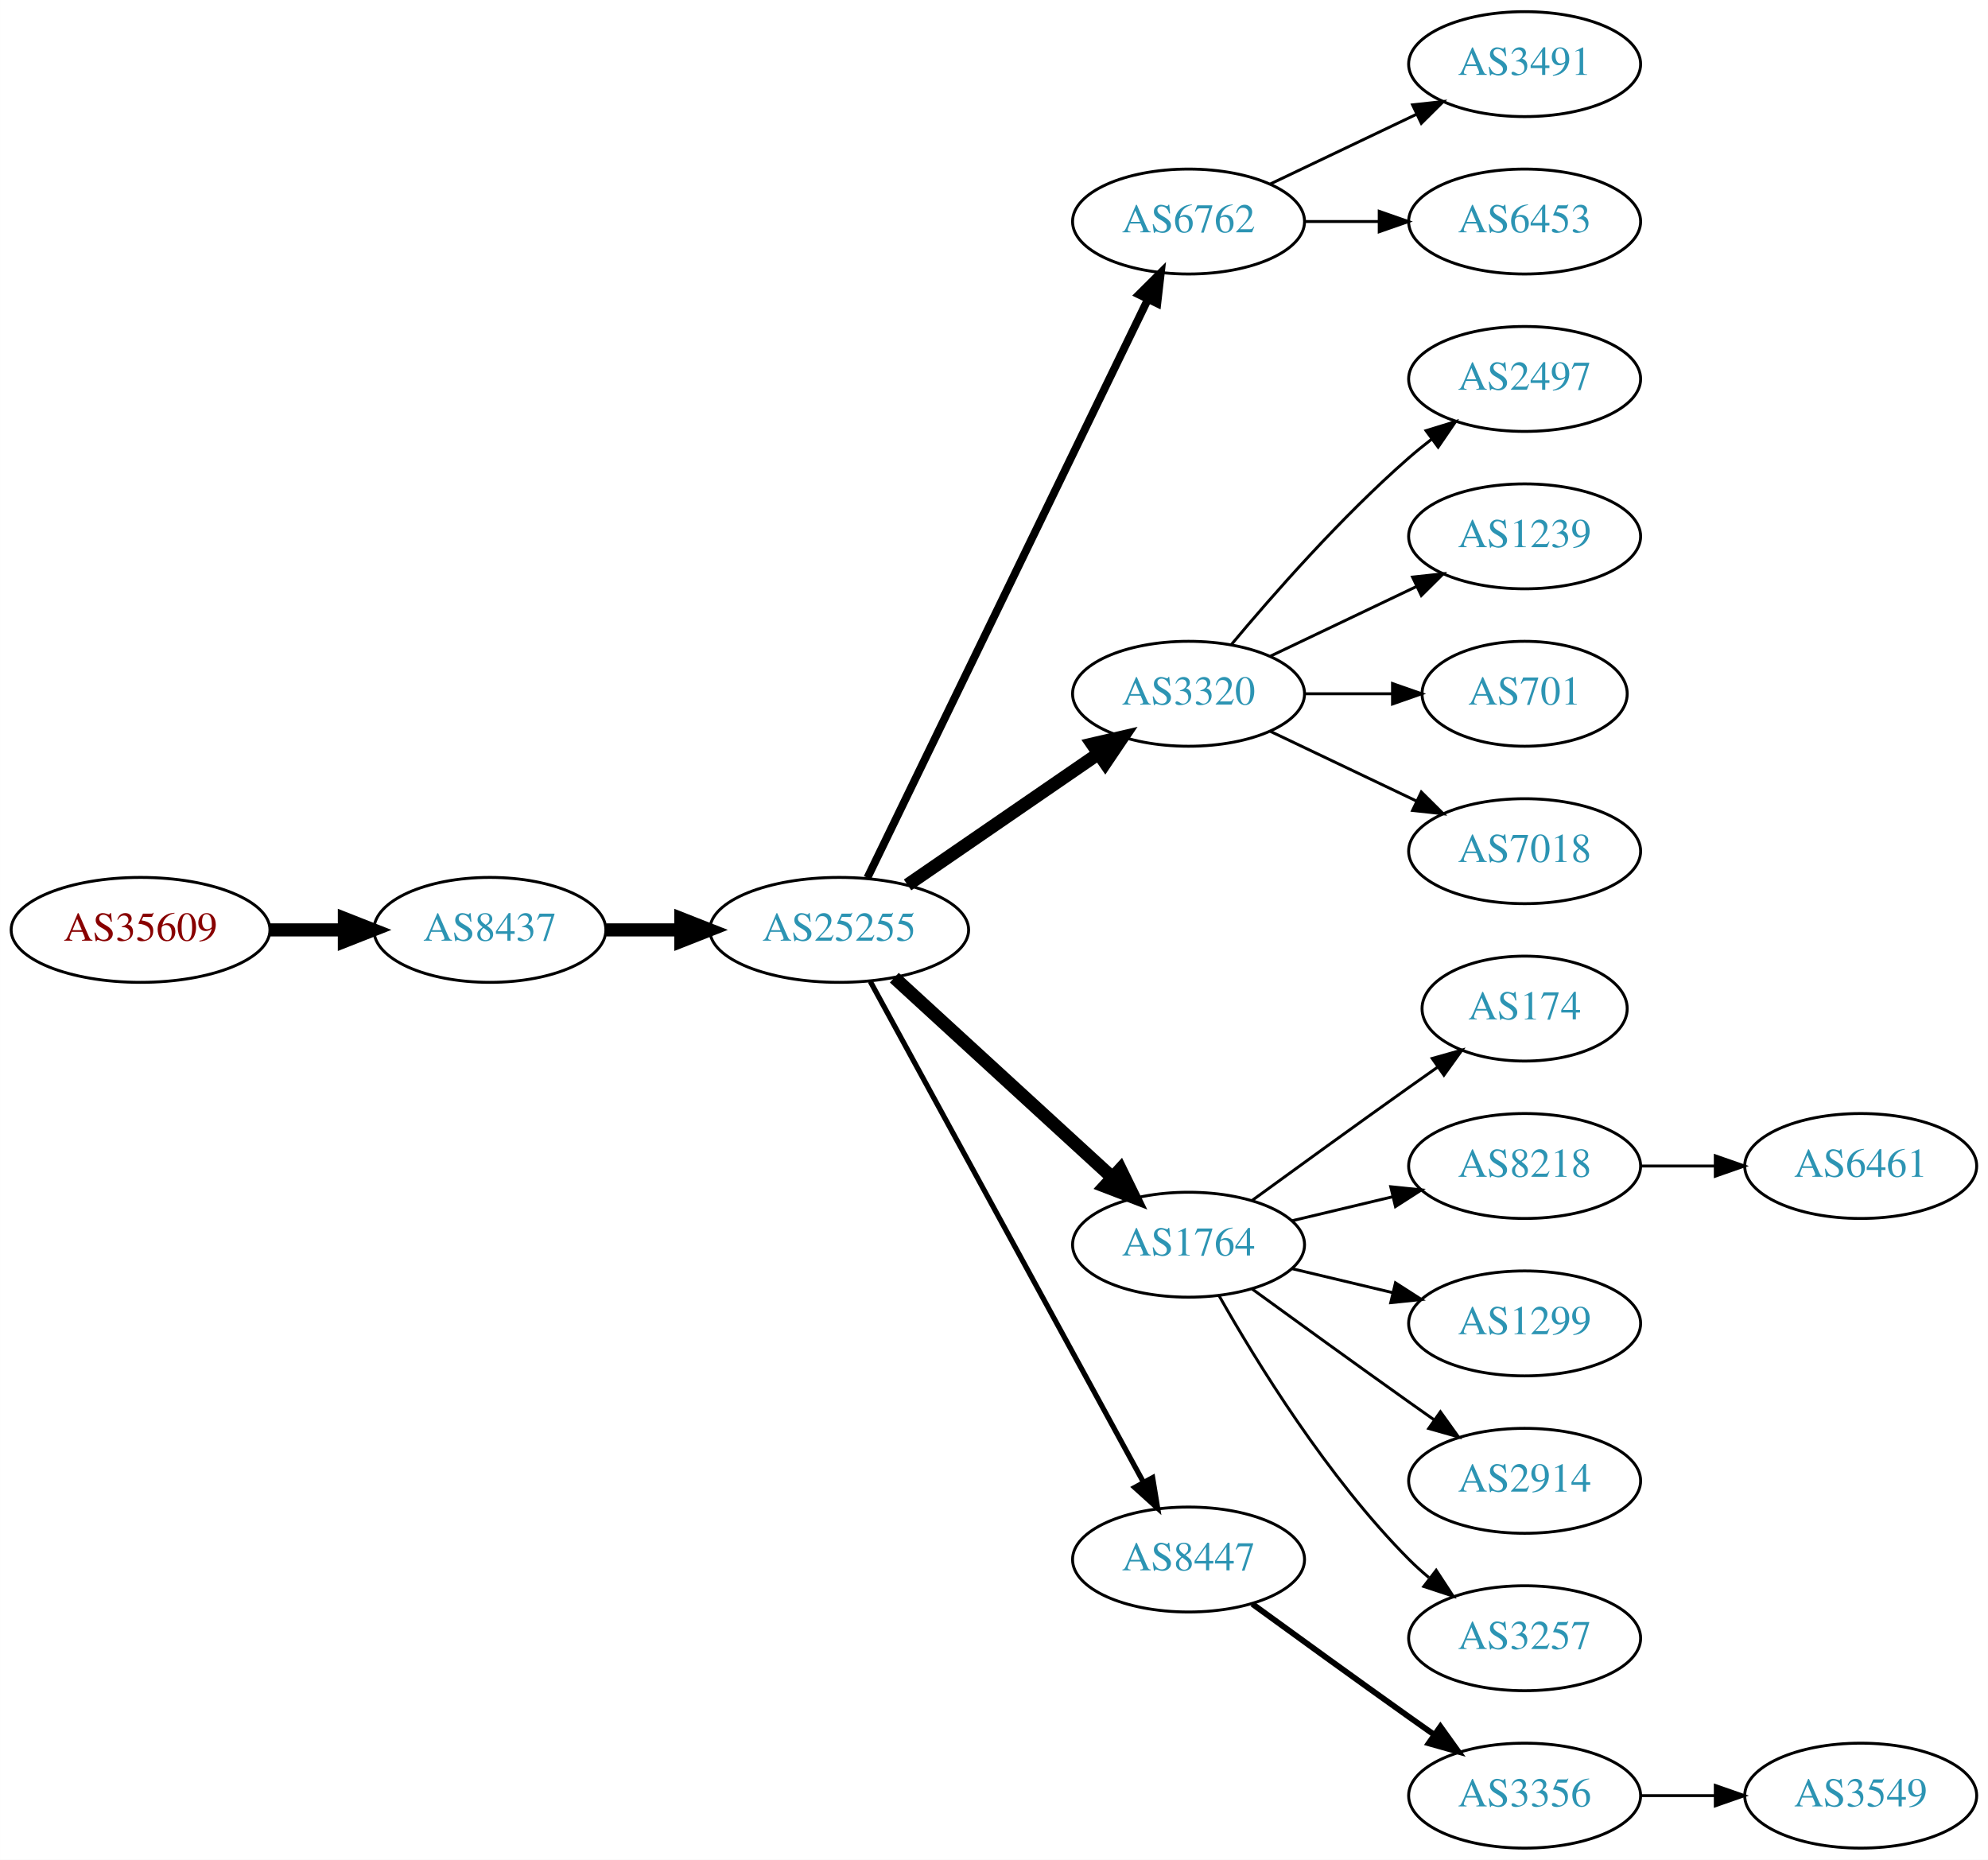
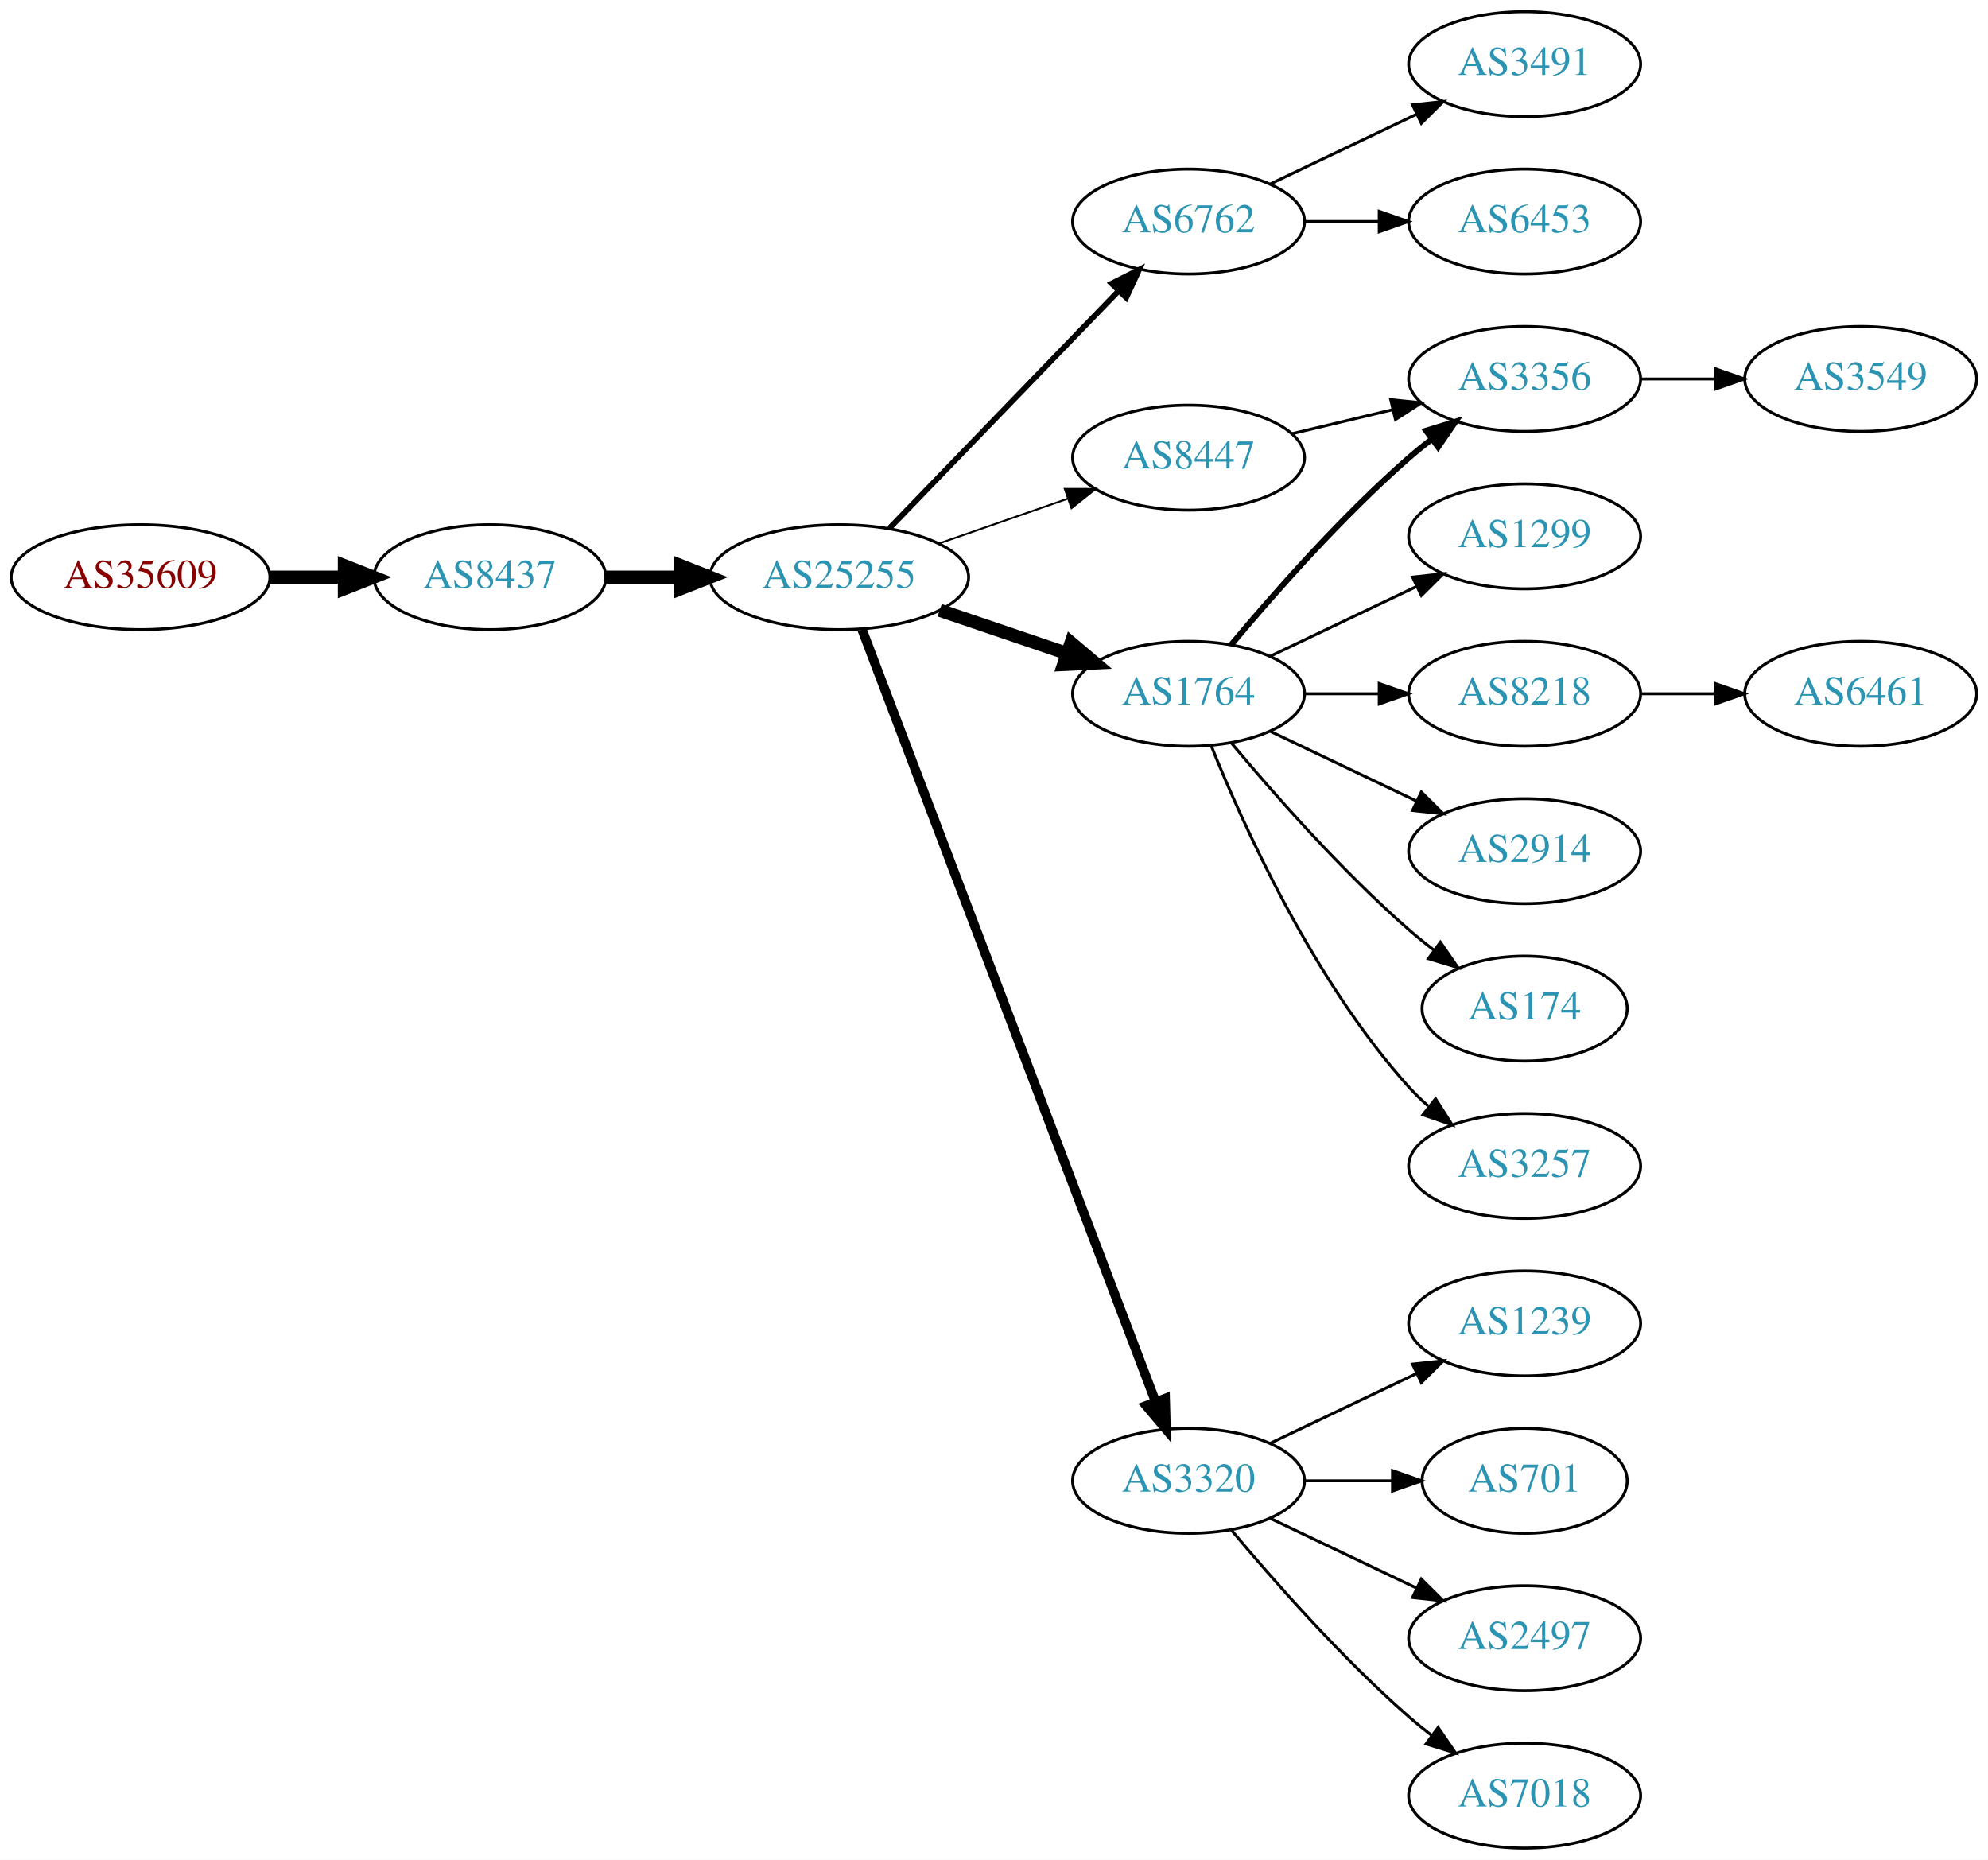
<svg xmlns="http://www.w3.org/2000/svg" xmlns:xlink="http://www.w3.org/1999/xlink" width="682pt" height="638pt" viewBox="0.00 0.00 681.96 638.00">
  <g id="graph0" class="graph" transform="scale(1 1) rotate(0) translate(4 634)">
    <polygon fill="white" stroke="none" points="-4,4 -4,-634 677.956,-634 677.956,4 -4,4" />
    <g id="node1" class="node">
      <g id="a_node1">
        <a xlink:href="/asn/35609" xlink:title="AS35609 ~ Smart Force e.U. [AT]">
-           <ellipse fill="#ffffff" stroke="black" cx="44.196" cy="-315" rx="44.393" ry="18" />
-           <text text-anchor="middle" x="44.196" y="-311.3" font-family="Times,serif" font-size="14.00" fill="#880000">AS35609</text>
+           <ellipse fill="#ffffff" stroke="black" cx="44.196" cy="-436" rx="44.393" ry="18" />
+           <text text-anchor="middle" x="44.196" y="-432.3" font-family="Times,serif" font-size="14.00" fill="#880000">AS35609</text>
        </a>
      </g>
    </g>
    <g id="node2" class="node">
      <g id="a_node2">
        <a xlink:href="/asn/8437" xlink:title="AS8437 ~ Hutchison Drei Austria GmbH [AT]">
-           <ellipse fill="#ffffff" stroke="black" cx="164.039" cy="-315" rx="39.794" ry="18" />
-           <text text-anchor="middle" x="164.039" y="-311.3" font-family="Times,serif" font-size="14.00" fill="#2c94b3">AS8437</text>
+           <ellipse fill="#ffffff" stroke="black" cx="164.039" cy="-436" rx="39.794" ry="18" />
+           <text text-anchor="middle" x="164.039" y="-432.3" font-family="Times,serif" font-size="14.00" fill="#2c94b3">AS8437</text>
        </a>
      </g>
    </g>
    <g id="edge1" class="edge">
-       <path fill="none" stroke="black" stroke-width="4.5" d="M88.407,-315C96.72,-315 105.482,-315 113.965,-315" />
-       <polygon fill="black" stroke="black" stroke-width="4.5" points="114.123,-318.938 124.123,-315 114.123,-311.063 114.123,-318.938" />
+       <path fill="none" stroke="black" stroke-width="4.5" d="M88.407,-436C96.72,-436 105.482,-436 113.965,-436" />
+       <polygon fill="black" stroke="black" stroke-width="4.5" points="114.123,-439.938 124.123,-436 114.123,-432.063 114.123,-439.938" />
    </g>
    <g id="node3" class="node">
      <g id="a_node3">
        <a xlink:href="/asn/25255" xlink:title="AS25255 ~ ==&gt; TELE2 AUSTRIA &lt;== [AT]">
-           <ellipse fill="#ffffff" stroke="black" cx="283.881" cy="-315" rx="44.393" ry="18" />
-           <text text-anchor="middle" x="283.881" y="-311.3" font-family="Times,serif" font-size="14.00" fill="#2c94b3">AS25255</text>
+           <ellipse fill="#ffffff" stroke="black" cx="283.881" cy="-436" rx="44.393" ry="18" />
+           <text text-anchor="middle" x="283.881" y="-432.3" font-family="Times,serif" font-size="14.00" fill="#2c94b3">AS25255</text>
        </a>
      </g>
    </g>
    <g id="edge2" class="edge">
-       <path fill="none" stroke="black" stroke-width="4.5" d="M203.951,-315C212.054,-315 220.729,-315 229.255,-315" />
-       <polygon fill="black" stroke="black" stroke-width="4.5" points="229.533,-318.938 239.533,-315 229.533,-311.063 229.533,-318.938" />
+       <path fill="none" stroke="black" stroke-width="4.5" d="M203.951,-436C212.054,-436 220.729,-436 229.255,-436" />
+       <polygon fill="black" stroke="black" stroke-width="4.5" points="229.533,-439.938 239.533,-436 229.533,-432.063 229.533,-439.938" />
    </g>
    <g id="node4" class="node">
      <g id="a_node4">
        <a xlink:href="/asn/6762" xlink:title="AS6762 ~ TELECOM ITALIA SPARKLE S.p.A. [IT]">
          <ellipse fill="#ffffff" stroke="black" cx="403.724" cy="-558" rx="39.794" ry="18" />
          <text text-anchor="middle" x="403.724" y="-554.3" font-family="Times,serif" font-size="14.00" fill="#2c94b3">AS6762</text>
        </a>
      </g>
    </g>
    <g id="edge3" class="edge">
-       <path fill="none" stroke="black" stroke-width="2.7" d="M293.546,-332.868C314.027,-375.101 365.514,-481.272 389.74,-531.227" />
-       <polygon fill="black" stroke="black" stroke-width="2.7" points="386.692,-532.963 394.205,-540.433 392.99,-529.908 386.692,-532.963" />
+       <path fill="none" stroke="black" stroke-width="1.929" d="M301.02,-452.708C321.383,-473.789 356.536,-510.183 379.711,-534.175" />
+       <polygon fill="black" stroke="black" stroke-width="1.929" points="377.315,-536.733 386.78,-541.494 382.35,-531.87 377.315,-536.733" />
    </g>
    <g id="node5" class="node">
      <g id="a_node5">
-         <a xlink:href="/asn/3320" xlink:title="AS3320 ~ DTAG [DE]">
-           <ellipse fill="#ffffff" stroke="black" cx="403.724" cy="-396" rx="39.794" ry="18" />
-           <text text-anchor="middle" x="403.724" y="-392.3" font-family="Times,serif" font-size="14.00" fill="#2c94b3">AS3320</text>
+         <a xlink:href="/asn/8447" xlink:title="AS8447 ~ A1 Telekom Austria AG [AT]">
+           <ellipse fill="#ffffff" stroke="black" cx="403.724" cy="-477" rx="39.794" ry="18" />
+           <text text-anchor="middle" x="403.724" y="-473.3" font-family="Times,serif" font-size="14.00" fill="#2c94b3">AS8447</text>
        </a>
      </g>
    </g>
    <g id="edge4" class="edge">
-       <path fill="none" stroke="black" stroke-width="4.5" d="M307.324,-330.426C325.905,-343.198 352.466,-361.455 372.846,-375.463" />
-       <polygon fill="black" stroke="black" stroke-width="4.5" points="370.689,-378.758 381.16,-381.178 375.149,-372.269 370.689,-378.758" />
+       <path fill="none" stroke="black" stroke-width="0.643" d="M318.021,-447.53C331.738,-452.302 347.777,-457.883 362.187,-462.896" />
+       <polygon fill="black" stroke="black" stroke-width="0.643" points="361.259,-466.279 371.853,-466.26 363.559,-459.668 361.259,-466.279" />
    </g>
    <g id="node6" class="node">
      <g id="a_node6">
        <a xlink:href="/asn/1764" xlink:title="AS1764 ~ NEXTLAYER-AS [AT]">
-           <ellipse fill="#ffffff" stroke="black" cx="403.724" cy="-207" rx="39.794" ry="18" />
-           <text text-anchor="middle" x="403.724" y="-203.3" font-family="Times,serif" font-size="14.00" fill="#2c94b3">AS1764</text>
+           <ellipse fill="#ffffff" stroke="black" cx="403.724" cy="-396" rx="39.794" ry="18" />
+           <text text-anchor="middle" x="403.724" y="-392.3" font-family="Times,serif" font-size="14.00" fill="#2c94b3">AS1764</text>
        </a>
      </g>
    </g>
    <g id="edge5" class="edge">
-       <path fill="none" stroke="black" stroke-width="4.5" d="M302.779,-298.597C322.707,-280.333 355.065,-250.678 377.542,-230.079" />
-       <polygon fill="black" stroke="black" stroke-width="4.5" points="380.332,-232.863 385.044,-223.203 375.011,-227.057 380.332,-232.863" />
+       <path fill="none" stroke="black" stroke-width="4.5" d="M318.335,-424.645C331.936,-420.028 347.778,-414.651 362.039,-409.81" />
+       <polygon fill="black" stroke="black" stroke-width="4.5" points="363.409,-413.503 371.613,-406.56 360.878,-406.046 363.409,-413.503" />
    </g>
    <g id="node7" class="node">
      <g id="a_node7">
-         <a xlink:href="/asn/8447" xlink:title="AS8447 ~ A1 Telekom Austria AG [AT]">
-           <ellipse fill="#ffffff" stroke="black" cx="403.724" cy="-99" rx="39.794" ry="18" />
-           <text text-anchor="middle" x="403.724" y="-95.3" font-family="Times,serif" font-size="14.00" fill="#2c94b3">AS8447</text>
+         <a xlink:href="/asn/3320" xlink:title="AS3320 ~ DTAG [DE]">
+           <ellipse fill="#ffffff" stroke="black" cx="403.724" cy="-126" rx="39.794" ry="18" />
+           <text text-anchor="middle" x="403.724" y="-122.3" font-family="Times,serif" font-size="14.00" fill="#2c94b3">AS3320</text>
        </a>
      </g>
    </g>
    <g id="edge6" class="edge">
-       <path fill="none" stroke="black" stroke-width="1.8" d="M294.525,-297.324C315.206,-259.416 363.919,-170.127 388.298,-125.441" />
-       <polygon fill="black" stroke="black" stroke-width="1.8" points="391.395,-127.072 393.112,-116.617 385.25,-123.72 391.395,-127.072" />
-     </g>
-     <g id="node20" class="node">
-       <g id="a_node20">
+       <path fill="none" stroke="black" stroke-width="3.214" d="M291.726,-417.993C311.502,-365.97 368.805,-215.227 392.393,-153.176" />
+       <polygon fill="black" stroke="black" stroke-width="3.214" points="395.725,-154.261 396.007,-143.67 389.182,-151.774 395.725,-154.261" />
+     </g>
+     <g id="node18" class="node">
+       <g id="a_node18">
        <a xlink:href="/asn/3491" xlink:title="AS3491 ~ PCCW Global, Inc. [US]">
          <ellipse fill="#ffffff" stroke="black" cx="519.017" cy="-612" rx="39.794" ry="18" />
          <text text-anchor="middle" x="519.017" y="-608.3" font-family="Times,serif" font-size="14.00" fill="#2c94b3">AS3491</text>
        </a>
      </g>
    </g>
-     <g id="edge19" class="edge">
+     <g id="edge18" class="edge">
      <path fill="none" stroke="black" d="M431.86,-570.934C446.854,-578.081 465.675,-587.052 481.898,-594.785" />
      <polygon fill="black" stroke="black" points="480.569,-598.028 491.102,-599.171 483.581,-591.709 480.569,-598.028" />
    </g>
-     <g id="node21" class="node">
-       <g id="a_node21">
+     <g id="node19" class="node">
+       <g id="a_node19">
        <a xlink:href="/asn/6453" xlink:title="AS6453 ~ TATA COMMUNICATIONS (AMERICA) INC [US]">
          <ellipse fill="#ffffff" stroke="black" cx="519.017" cy="-558" rx="39.794" ry="18" />
          <text text-anchor="middle" x="519.017" y="-554.3" font-family="Times,serif" font-size="14.00" fill="#2c94b3">AS6453</text>
        </a>
      </g>
    </g>
-     <g id="edge20" class="edge">
+     <g id="edge19" class="edge">
      <path fill="none" stroke="black" d="M443.396,-558C451.599,-558 460.363,-558 468.895,-558" />
      <polygon fill="black" stroke="black" points="469.134,-561.5 479.134,-558 469.134,-554.5 469.134,-561.5" />
    </g>
    <g id="node8" class="node">
      <g id="a_node8">
-         <a xlink:href="/asn/2497" xlink:title="AS2497 ~ Internet Initiative Japan Inc. [JP]">
+         <a xlink:href="/asn/3356" xlink:title="AS3356 ~ Level 3 Parent, LLC [US]">
          <ellipse fill="#ffffff" stroke="black" cx="519.017" cy="-504" rx="39.794" ry="18" />
-           <text text-anchor="middle" x="519.017" y="-500.3" font-family="Times,serif" font-size="14.00" fill="#2c94b3">AS2497</text>
+           <text text-anchor="middle" x="519.017" y="-500.3" font-family="Times,serif" font-size="14.00" fill="#2c94b3">AS3356</text>
        </a>
      </g>
    </g>
    <g id="edge7" class="edge">
-       <path fill="none" stroke="black" d="M418.354,-412.817C432.636,-429.929 456.183,-456.745 479.37,-477 481.836,-479.154 484.475,-481.294 487.172,-483.372" />
-       <polygon fill="black" stroke="black" points="485.197,-486.264 495.326,-489.37 489.345,-480.625 485.197,-486.264" />
+       <path fill="none" stroke="black" d="M439.331,-485.248C450.202,-487.838 462.357,-490.735 473.799,-493.462" />
+       <polygon fill="black" stroke="black" points="473.082,-496.889 483.621,-495.803 474.705,-490.08 473.082,-496.889" />
+     </g>
+     <g id="edge9" class="edge">
+       <path fill="none" stroke="black" stroke-width="2" d="M418.354,-412.817C432.636,-429.929 456.183,-456.745 479.37,-477 481.836,-479.154 484.475,-481.294 487.172,-483.372" />
+       <polygon fill="black" stroke="black" stroke-width="2" points="485.197,-486.264 495.326,-489.37 489.345,-480.625 485.197,-486.264" />
    </g>
    <g id="node9" class="node">
      <g id="a_node9">
-         <a xlink:href="/asn/1239" xlink:title="AS1239 ~ Sprint [US]">
+         <a xlink:href="/asn/1299" xlink:title="AS1299 ~ Telia Carrier [EU]">
          <ellipse fill="#ffffff" stroke="black" cx="519.017" cy="-450" rx="39.794" ry="18" />
-           <text text-anchor="middle" x="519.017" y="-446.3" font-family="Times,serif" font-size="14.00" fill="#2c94b3">AS1239</text>
+           <text text-anchor="middle" x="519.017" y="-446.3" font-family="Times,serif" font-size="14.00" fill="#2c94b3">AS1299</text>
        </a>
      </g>
    </g>
    <g id="edge8" class="edge">
      <path fill="none" stroke="black" d="M431.86,-408.934C446.854,-416.081 465.675,-425.052 481.898,-432.785" />
      <polygon fill="black" stroke="black" points="480.569,-436.028 491.102,-437.171 483.581,-429.709 480.569,-436.028" />
    </g>
    <g id="node10" class="node">
      <g id="a_node10">
-         <a xlink:href="/asn/701" xlink:title="AS701 ~ UUNET [US]">
-           <ellipse fill="#ffffff" stroke="black" cx="519.017" cy="-396" rx="35.194" ry="18" />
-           <text text-anchor="middle" x="519.017" y="-392.3" font-family="Times,serif" font-size="14.00" fill="#2c94b3">AS701</text>
-         </a>
-       </g>
-     </g>
-     <g id="edge9" class="edge">
-       <path fill="none" stroke="black" d="M443.396,-396C453.101,-396 463.592,-396 473.555,-396" />
-       <polygon fill="black" stroke="black" points="473.691,-399.5 483.691,-396 473.691,-392.5 473.691,-399.5" />
+         <a xlink:href="/asn/8218" xlink:title="AS8218 ~ legacy Neotelecoms [FR]">
+           <ellipse fill="#ffffff" stroke="black" cx="519.017" cy="-396" rx="39.794" ry="18" />
+           <text text-anchor="middle" x="519.017" y="-392.3" font-family="Times,serif" font-size="14.00" fill="#2c94b3">AS8218</text>
+         </a>
+       </g>
+     </g>
+     <g id="edge10" class="edge">
+       <path fill="none" stroke="black" d="M443.396,-396C451.599,-396 460.363,-396 468.895,-396" />
+       <polygon fill="black" stroke="black" points="469.134,-399.5 479.134,-396 469.134,-392.5 469.134,-399.5" />
    </g>
    <g id="node11" class="node">
      <g id="a_node11">
-         <a xlink:href="/asn/7018" xlink:title="AS7018 ~ AT&amp;T Services, Inc. [US]">
+         <a xlink:href="/asn/2914" xlink:title="AS2914 ~ NTT America, Inc. [US]">
          <ellipse fill="#ffffff" stroke="black" cx="519.017" cy="-342" rx="39.794" ry="18" />
-           <text text-anchor="middle" x="519.017" y="-338.3" font-family="Times,serif" font-size="14.00" fill="#2c94b3">AS7018</text>
-         </a>
-       </g>
-     </g>
-     <g id="edge10" class="edge">
+           <text text-anchor="middle" x="519.017" y="-338.3" font-family="Times,serif" font-size="14.00" fill="#2c94b3">AS2914</text>
+         </a>
+       </g>
+     </g>
+     <g id="edge11" class="edge">
      <path fill="none" stroke="black" d="M431.86,-383.066C446.854,-375.919 465.675,-366.948 481.898,-359.215" />
      <polygon fill="black" stroke="black" points="483.581,-362.291 491.102,-354.829 480.569,-355.972 483.581,-362.291" />
    </g>
    <g id="node12" class="node">
      <g id="a_node12">
        <a xlink:href="/asn/174" xlink:title="AS174 ~ Cogent Communications [US]">
          <ellipse fill="#ffffff" stroke="black" cx="519.017" cy="-288" rx="35.194" ry="18" />
          <text text-anchor="middle" x="519.017" y="-284.3" font-family="Times,serif" font-size="14.00" fill="#2c94b3">AS174</text>
        </a>
      </g>
    </g>
-     <g id="edge11" class="edge">
-       <path fill="none" stroke="black" d="M425.572,-222.222C440.506,-233.091 461.12,-248.025 479.37,-261 482.581,-263.282 485.95,-265.661 489.304,-268.018" />
-       <polygon fill="black" stroke="black" points="487.316,-270.899 497.515,-273.77 491.332,-265.166 487.316,-270.899" />
+     <g id="edge12" class="edge">
+       <path fill="none" stroke="black" d="M418.354,-379.183C432.636,-362.071 456.183,-335.255 479.37,-315 482.04,-312.668 484.913,-310.352 487.843,-308.114" />
+       <polygon fill="black" stroke="black" points="490.121,-310.784 496.134,-302.061 485.994,-305.13 490.121,-310.784" />
    </g>
    <g id="node13" class="node">
      <g id="a_node13">
-         <a xlink:href="/asn/8218" xlink:title="AS8218 ~ legacy Neotelecoms [FR]">
+         <a xlink:href="/asn/3257" xlink:title="AS3257 ~ GTT [DE]">
          <ellipse fill="#ffffff" stroke="black" cx="519.017" cy="-234" rx="39.794" ry="18" />
-           <text text-anchor="middle" x="519.017" y="-230.3" font-family="Times,serif" font-size="14.00" fill="#2c94b3">AS8218</text>
-         </a>
-       </g>
-     </g>
-     <g id="edge12" class="edge">
-       <path fill="none" stroke="black" d="M439.331,-215.248C450.202,-217.838 462.357,-220.735 473.799,-223.462" />
-       <polygon fill="black" stroke="black" points="473.082,-226.889 483.621,-225.803 474.705,-220.08 473.082,-226.889" />
+           <text text-anchor="middle" x="519.017" y="-230.3" font-family="Times,serif" font-size="14.00" fill="#2c94b3">AS3257</text>
+         </a>
+       </g>
+     </g>
+     <g id="edge13" class="edge">
+       <path fill="none" stroke="black" d="M411.472,-378.213C422.523,-350.757 446.576,-297.422 479.37,-261 481.373,-258.776 483.591,-256.637 485.924,-254.603" />
+       <polygon fill="black" stroke="black" points="488.454,-257.065 494.143,-248.127 484.122,-251.567 488.454,-257.065" />
    </g>
    <g id="node14" class="node">
      <g id="a_node14">
-         <a xlink:href="/asn/1299" xlink:title="AS1299 ~ Telia Carrier [EU]">
+         <a xlink:href="/asn/1239" xlink:title="AS1239 ~ Sprint [US]">
          <ellipse fill="#ffffff" stroke="black" cx="519.017" cy="-180" rx="39.794" ry="18" />
-           <text text-anchor="middle" x="519.017" y="-176.3" font-family="Times,serif" font-size="14.00" fill="#2c94b3">AS1299</text>
-         </a>
-       </g>
-     </g>
-     <g id="edge13" class="edge">
-       <path fill="none" stroke="black" d="M439.331,-198.752C450.202,-196.162 462.357,-193.265 473.799,-190.538" />
-       <polygon fill="black" stroke="black" points="474.705,-193.92 483.621,-188.197 473.082,-187.111 474.705,-193.92" />
+           <text text-anchor="middle" x="519.017" y="-176.3" font-family="Times,serif" font-size="14.00" fill="#2c94b3">AS1239</text>
+         </a>
+       </g>
+     </g>
+     <g id="edge14" class="edge">
+       <path fill="none" stroke="black" d="M431.86,-138.934C446.854,-146.081 465.675,-155.052 481.898,-162.785" />
+       <polygon fill="black" stroke="black" points="480.569,-166.028 491.102,-167.171 483.581,-159.709 480.569,-166.028" />
    </g>
    <g id="node15" class="node">
      <g id="a_node15">
-         <a xlink:href="/asn/2914" xlink:title="AS2914 ~ NTT America, Inc. [US]">
-           <ellipse fill="#ffffff" stroke="black" cx="519.017" cy="-126" rx="39.794" ry="18" />
-           <text text-anchor="middle" x="519.017" y="-122.3" font-family="Times,serif" font-size="14.00" fill="#2c94b3">AS2914</text>
-         </a>
-       </g>
-     </g>
-     <g id="edge14" class="edge">
-       <path fill="none" stroke="black" d="M425.572,-191.778C440.506,-180.909 461.12,-165.975 479.37,-153 482.191,-150.995 485.134,-148.915 488.082,-146.841" />
-       <polygon fill="black" stroke="black" points="490.128,-149.681 496.306,-141.074 486.109,-143.95 490.128,-149.681" />
+         <a xlink:href="/asn/701" xlink:title="AS701 ~ UUNET [US]">
+           <ellipse fill="#ffffff" stroke="black" cx="519.017" cy="-126" rx="35.194" ry="18" />
+           <text text-anchor="middle" x="519.017" y="-122.3" font-family="Times,serif" font-size="14.00" fill="#2c94b3">AS701</text>
+         </a>
+       </g>
+     </g>
+     <g id="edge15" class="edge">
+       <path fill="none" stroke="black" d="M443.396,-126C453.101,-126 463.592,-126 473.555,-126" />
+       <polygon fill="black" stroke="black" points="473.691,-129.5 483.691,-126 473.691,-122.5 473.691,-129.5" />
    </g>
    <g id="node16" class="node">
      <g id="a_node16">
-         <a xlink:href="/asn/3257" xlink:title="AS3257 ~ GTT [DE]">
+         <a xlink:href="/asn/2497" xlink:title="AS2497 ~ Internet Initiative Japan Inc. [JP]">
          <ellipse fill="#ffffff" stroke="black" cx="519.017" cy="-72" rx="39.794" ry="18" />
-           <text text-anchor="middle" x="519.017" y="-68.3" font-family="Times,serif" font-size="14.00" fill="#2c94b3">AS3257</text>
-         </a>
-       </g>
-     </g>
-     <g id="edge15" class="edge">
-       <path fill="none" stroke="black" d="M414.184,-189.51C426.965,-166.904 451.398,-127.114 479.37,-99 481.481,-96.879 483.777,-94.812 486.163,-92.829" />
-       <polygon fill="black" stroke="black" points="488.678,-95.31 494.478,-86.444 484.415,-89.758 488.678,-95.31" />
+           <text text-anchor="middle" x="519.017" y="-68.3" font-family="Times,serif" font-size="14.00" fill="#2c94b3">AS2497</text>
+         </a>
+       </g>
+     </g>
+     <g id="edge16" class="edge">
+       <path fill="none" stroke="black" d="M431.86,-113.066C446.854,-105.919 465.675,-96.948 481.898,-89.215" />
+       <polygon fill="black" stroke="black" points="483.581,-92.291 491.102,-84.829 480.569,-85.972 483.581,-92.291" />
    </g>
    <g id="node17" class="node">
      <g id="a_node17">
-         <a xlink:href="/asn/3356" xlink:title="AS3356 ~ Level 3 Parent, LLC [US]">
+         <a xlink:href="/asn/7018" xlink:title="AS7018 ~ AT&amp;T Services, Inc. [US]">
          <ellipse fill="#ffffff" stroke="black" cx="519.017" cy="-18" rx="39.794" ry="18" />
-           <text text-anchor="middle" x="519.017" y="-14.3" font-family="Times,serif" font-size="14.00" fill="#2c94b3">AS3356</text>
-         </a>
-       </g>
-     </g>
-     <g id="edge16" class="edge">
-       <path fill="none" stroke="black" stroke-width="2" d="M425.572,-83.778C440.506,-72.909 461.12,-57.975 479.37,-45 482.191,-42.995 485.134,-40.915 488.082,-38.841" />
-       <polygon fill="black" stroke="black" stroke-width="2" points="490.128,-41.681 496.306,-33.074 486.109,-35.95 490.128,-41.681" />
-     </g>
-     <g id="node19" class="node">
-       <g id="a_node19">
+           <text text-anchor="middle" x="519.017" y="-14.3" font-family="Times,serif" font-size="14.00" fill="#2c94b3">AS7018</text>
+         </a>
+       </g>
+     </g>
+     <g id="edge17" class="edge">
+       <path fill="none" stroke="black" d="M418.354,-109.183C432.636,-92.071 456.183,-65.255 479.37,-45 481.836,-42.846 484.475,-40.706 487.172,-38.628" />
+       <polygon fill="black" stroke="black" points="489.345,-41.375 495.326,-32.63 485.197,-35.736 489.345,-41.375" />
+     </g>
+     <g id="node21" class="node">
+       <g id="a_node21">
+         <a xlink:href="/asn/3549" xlink:title="AS3549 ~ Level 3 Parent, LLC [US]">
+           <ellipse fill="#ffffff" stroke="black" cx="634.31" cy="-504" rx="39.794" ry="18" />
+           <text text-anchor="middle" x="634.31" y="-500.3" font-family="Times,serif" font-size="14.00" fill="#2c94b3">AS3549</text>
+         </a>
+       </g>
+     </g>
+     <g id="edge21" class="edge">
+       <path fill="none" stroke="black" d="M558.689,-504C566.892,-504 575.656,-504 584.188,-504" />
+       <polygon fill="black" stroke="black" points="584.427,-507.5 594.427,-504 584.427,-500.5 584.427,-507.5" />
+     </g>
+     <g id="node20" class="node">
+       <g id="a_node20">
        <a xlink:href="/asn/6461" xlink:title="AS6461 ~ Zayo Bandwidth [US]">
-           <ellipse fill="#ffffff" stroke="black" cx="634.31" cy="-234" rx="39.794" ry="18" />
-           <text text-anchor="middle" x="634.31" y="-230.3" font-family="Times,serif" font-size="14.00" fill="#2c94b3">AS6461</text>
-         </a>
-       </g>
-     </g>
-     <g id="edge18" class="edge">
-       <path fill="none" stroke="black" d="M558.689,-234C566.892,-234 575.656,-234 584.188,-234" />
-       <polygon fill="black" stroke="black" points="584.427,-237.5 594.427,-234 584.427,-230.5 584.427,-237.5" />
-     </g>
-     <g id="node18" class="node">
-       <g id="a_node18">
-         <a xlink:href="/asn/3549" xlink:title="AS3549 ~ Level 3 Parent, LLC [US]">
-           <ellipse fill="#ffffff" stroke="black" cx="634.31" cy="-18" rx="39.794" ry="18" />
-           <text text-anchor="middle" x="634.31" y="-14.3" font-family="Times,serif" font-size="14.00" fill="#2c94b3">AS3549</text>
-         </a>
-       </g>
-     </g>
-     <g id="edge17" class="edge">
-       <path fill="none" stroke="black" d="M558.689,-18C566.892,-18 575.656,-18 584.188,-18" />
-       <polygon fill="black" stroke="black" points="584.427,-21.5 594.427,-18 584.427,-14.5 584.427,-21.5" />
+           <ellipse fill="#ffffff" stroke="black" cx="634.31" cy="-396" rx="39.794" ry="18" />
+           <text text-anchor="middle" x="634.31" y="-392.3" font-family="Times,serif" font-size="14.00" fill="#2c94b3">AS6461</text>
+         </a>
+       </g>
+     </g>
+     <g id="edge20" class="edge">
+       <path fill="none" stroke="black" d="M558.689,-396C566.892,-396 575.656,-396 584.188,-396" />
+       <polygon fill="black" stroke="black" points="584.427,-399.5 594.427,-396 584.427,-392.5 584.427,-399.5" />
    </g>
  </g>
</svg>
